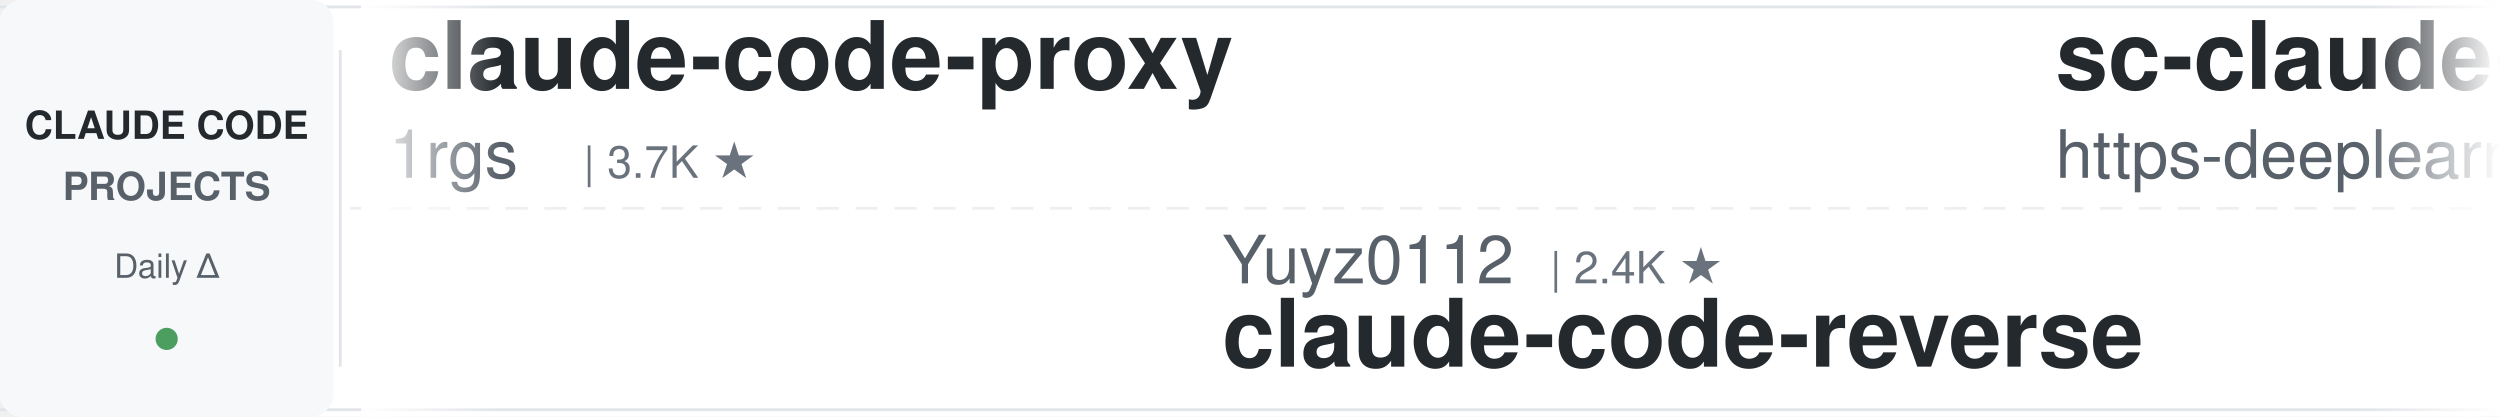
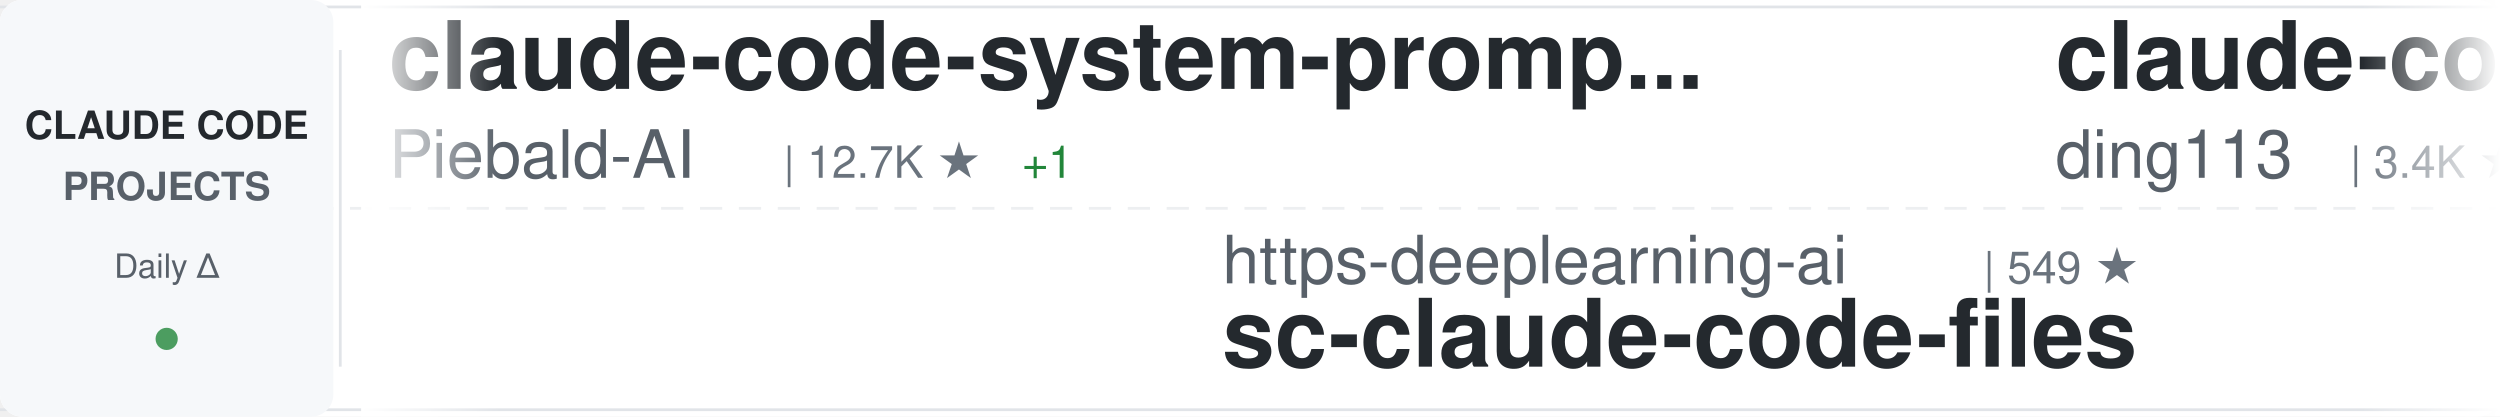
<svg xmlns="http://www.w3.org/2000/svg" width="900" height="150">
  <defs>
    <linearGradient id="awesomeLeftFade" x1="0%" y1="0%" x2="100%" y2="0%">
      <stop offset="0%" style="stop-color:#ffffff;stop-opacity:1" />
      <stop offset="100%" style="stop-color:#ffffff;stop-opacity:0" />
    </linearGradient>
    <linearGradient id="awesomeRightFade" x1="0%" y1="0%" x2="100%" y2="0%">
      <stop offset="0%" style="stop-color:#ffffff;stop-opacity:0" />
      <stop offset="100%" style="stop-color:#ffffff;stop-opacity:1" />
    </linearGradient>
  </defs>
  <rect width="900" height="150" fill="#ffffff" rx="8" />
  <rect x="0" y="2" width="900" height="1" fill="#e1e4e8" />
  <rect x="0" y="147" width="900" height="1" fill="#e1e4e8" />
  <line x1="0" y1="75" x2="900" y2="75" stroke="#e1e4e8" stroke-width="1" stroke-dasharray="8 6" opacity="0.6" />
  <rect x="0" y="0" width="120" height="150" fill="#f6f8fa" rx="8" />
  <text x="60" y="50" font-family="-apple-system, BlinkMacSystemFont, 'Segoe UI', Helvetica, Arial, sans-serif" font-size="14" font-weight="600" fill="#24292e" text-anchor="middle">CLAUDE CODE</text>
  <text x="60" y="72" font-family="-apple-system, BlinkMacSystemFont, 'Segoe UI', Helvetica, Arial, sans-serif" font-size="14" font-weight="600" fill="#586069" text-anchor="middle">PROJECTS</text>
  <text x="60" y="100" font-family="-apple-system, BlinkMacSystemFont, 'Segoe UI', Helvetica, Arial, sans-serif" font-size="12" font-weight="500" fill="#586069" text-anchor="middle">Daily Δ</text>
  <circle cx="60" cy="122" r="4" fill="#22863a" opacity="0.8" />
  <rect x="122" y="18" width="1" height="114" fill="#e1e4e8" />
  <clipPath id="awesomeTickerClip">
    <rect x="130" y="0" width="770" height="150" />
  </clipPath>
  <g clip-path="url(#awesomeTickerClip)">
    <g id="awesomeTickerItems">
      <animateTransform attributeName="transform" attributeType="XML" type="translate" from="0 0" to="-3000 0" dur="54s" repeatCount="indefinite" />
      <g transform="translate(0, 0)">
-         <text x="140" y="32" font-family="-apple-system, BlinkMacSystemFont, 'Segoe UI', Helvetica, Arial, sans-serif" font-size="34" font-weight="600" fill="#24292e">claude-code-proxy</text>
-         <text x="140" y="64" font-family="-apple-system, BlinkMacSystemFont, 'Segoe UI', Helvetica, Arial, sans-serif" font-size="24" font-weight="400" fill="#586069">1rgs</text>
-         <text x="210" y="64" font-family="-apple-system, BlinkMacSystemFont, 'Segoe UI', Helvetica, Arial, sans-serif" font-size="16" font-weight="500" fill="#6a737d">| 3.7K ★</text>
+         <text x="140" y="32" font-family="-apple-system, BlinkMacSystemFont, 'Segoe UI', Helvetica, Arial, sans-serif" font-size="34" font-weight="600" fill="#24292e">claude-code-system-promp...</text>
+         <text x="140" y="64" font-family="-apple-system, BlinkMacSystemFont, 'Segoe UI', Helvetica, Arial, sans-serif" font-size="24" font-weight="400" fill="#586069">Piebald-AI</text>
+         <text x="282" y="64" font-family="-apple-system, BlinkMacSystemFont, 'Segoe UI', Helvetica, Arial, sans-serif" font-size="16" font-weight="500" fill="#6a737d">| 12.7K ★</text>
+         <text x="368" y="64" font-family="-apple-system, BlinkMacSystemFont, 'Segoe UI', Helvetica, Arial, sans-serif" font-size="16" font-weight="500" fill="#22863a"> +1</text>
      </g>
      <g transform="translate(300, 0)">
-         <text x="140" y="102" font-family="-apple-system, BlinkMacSystemFont, 'Segoe UI', Helvetica, Arial, sans-serif" font-size="24" font-weight="400" fill="#586069">Yuyz0112</text>
-         <text x="258" y="102" font-family="-apple-system, BlinkMacSystemFont, 'Segoe UI', Helvetica, Arial, sans-serif" font-size="16" font-weight="500" fill="#6a737d">| 2.4K ★</text>
-         <text x="140" y="132" font-family="-apple-system, BlinkMacSystemFont, 'Segoe UI', Helvetica, Arial, sans-serif" font-size="34" font-weight="600" fill="#24292e">claude-code-reverse</text>
+         <text x="140" y="102" font-family="-apple-system, BlinkMacSystemFont, 'Segoe UI', Helvetica, Arial, sans-serif" font-size="24" font-weight="400" fill="#586069">https-deeplearning-ai</text>
+         <text x="414" y="102" font-family="-apple-system, BlinkMacSystemFont, 'Segoe UI', Helvetica, Arial, sans-serif" font-size="16" font-weight="500" fill="#6a737d">| 549 ★</text>
+         <text x="140" y="132" font-family="-apple-system, BlinkMacSystemFont, 'Segoe UI', Helvetica, Arial, sans-serif" font-size="34" font-weight="600" fill="#24292e">sc-claude-code-files</text>
      </g>
      <g transform="translate(600, 0)">
-         <text x="140" y="32" font-family="-apple-system, BlinkMacSystemFont, 'Segoe UI', Helvetica, Arial, sans-serif" font-size="34" font-weight="600" fill="#24292e">sc-claude-code-files</text>
-         <text x="140" y="64" font-family="-apple-system, BlinkMacSystemFont, 'Segoe UI', Helvetica, Arial, sans-serif" font-size="24" font-weight="400" fill="#586069">https-deeplearning-ai</text>
-         <text x="414" y="64" font-family="-apple-system, BlinkMacSystemFont, 'Segoe UI', Helvetica, Arial, sans-serif" font-size="16" font-weight="500" fill="#6a737d">| 549 ★</text>
-         <text x="482" y="64" font-family="-apple-system, BlinkMacSystemFont, 'Segoe UI', Helvetica, Arial, sans-serif" font-size="16" font-weight="500" fill="#22863a"> +1</text>
+         <text x="140" y="32" font-family="-apple-system, BlinkMacSystemFont, 'Segoe UI', Helvetica, Arial, sans-serif" font-size="34" font-weight="600" fill="#24292e">claude-code-hub</text>
+         <text x="140" y="64" font-family="-apple-system, BlinkMacSystemFont, 'Segoe UI', Helvetica, Arial, sans-serif" font-size="24" font-weight="400" fill="#586069">ding113</text>
+         <text x="246" y="64" font-family="-apple-system, BlinkMacSystemFont, 'Segoe UI', Helvetica, Arial, sans-serif" font-size="16" font-weight="500" fill="#6a737d">| 3.4K ★</text>
+         <text x="323" y="64" font-family="-apple-system, BlinkMacSystemFont, 'Segoe UI', Helvetica, Arial, sans-serif" font-size="16" font-weight="500" fill="#22863a"> +1</text>
      </g>
      <g transform="translate(900, 0)">
-         <text x="140" y="102" font-family="-apple-system, BlinkMacSystemFont, 'Segoe UI', Helvetica, Arial, sans-serif" font-size="24" font-weight="400" fill="#586069">LING71671</text>
-         <text x="270" y="102" font-family="-apple-system, BlinkMacSystemFont, 'Segoe UI', Helvetica, Arial, sans-serif" font-size="16" font-weight="500" fill="#6a737d">| 948 ★</text>
-         <text x="140" y="132" font-family="-apple-system, BlinkMacSystemFont, 'Segoe UI', Helvetica, Arial, sans-serif" font-size="34" font-weight="600" fill="#24292e">Open-ClaudeCode</text>
+         <text x="140" y="102" font-family="-apple-system, BlinkMacSystemFont, 'Segoe UI', Helvetica, Arial, sans-serif" font-size="24" font-weight="400" fill="#586069">xu-xiang</text>
+         <text x="258" y="102" font-family="-apple-system, BlinkMacSystemFont, 'Segoe UI', Helvetica, Arial, sans-serif" font-size="16" font-weight="500" fill="#6a737d">| 1.9K ★</text>
+         <text x="140" y="132" font-family="-apple-system, BlinkMacSystemFont, 'Segoe UI', Helvetica, Arial, sans-serif" font-size="34" font-weight="600" fill="#24292e">everything-claude-code-z...</text>
      </g>
      <g transform="translate(1200, 0)">
-         <text x="140" y="32" font-family="-apple-system, BlinkMacSystemFont, 'Segoe UI', Helvetica, Arial, sans-serif" font-size="34" font-weight="600" fill="#24292e">andrej-karpathy-skills</text>
-         <text x="140" y="64" font-family="-apple-system, BlinkMacSystemFont, 'Segoe UI', Helvetica, Arial, sans-serif" font-size="24" font-weight="400" fill="#586069">multica-ai</text>
-         <text x="282" y="64" font-family="-apple-system, BlinkMacSystemFont, 'Segoe UI', Helvetica, Arial, sans-serif" font-size="16" font-weight="500" fill="#6a737d">| 213.1K ★</text>
-         <text x="377" y="64" font-family="-apple-system, BlinkMacSystemFont, 'Segoe UI', Helvetica, Arial, sans-serif" font-size="16" font-weight="500" fill="#22863a"> +40</text>
+         <text x="140" y="32" font-family="-apple-system, BlinkMacSystemFont, 'Segoe UI', Helvetica, Arial, sans-serif" font-size="34" font-weight="600" fill="#24292e">claude-code-source</text>
+         <text x="140" y="64" font-family="-apple-system, BlinkMacSystemFont, 'Segoe UI', Helvetica, Arial, sans-serif" font-size="24" font-weight="400" fill="#586069">hangsman</text>
+         <text x="258" y="64" font-family="-apple-system, BlinkMacSystemFont, 'Segoe UI', Helvetica, Arial, sans-serif" font-size="16" font-weight="500" fill="#6a737d">| 794 ★</text>
      </g>
      <g transform="translate(1500, 0)">
-         <text x="140" y="102" font-family="-apple-system, BlinkMacSystemFont, 'Segoe UI', Helvetica, Arial, sans-serif" font-size="24" font-weight="400" fill="#586069">OrcaWhisper</text>
-         <text x="294" y="102" font-family="-apple-system, BlinkMacSystemFont, 'Segoe UI', Helvetica, Arial, sans-serif" font-size="16" font-weight="500" fill="#6a737d">| 96 ★</text>
-         <text x="140" y="132" font-family="-apple-system, BlinkMacSystemFont, 'Segoe UI', Helvetica, Arial, sans-serif" font-size="34" font-weight="600" fill="#24292e">Claude-Code</text>
+         <text x="140" y="102" font-family="-apple-system, BlinkMacSystemFont, 'Segoe UI', Helvetica, Arial, sans-serif" font-size="24" font-weight="400" fill="#586069">Alishahryar1</text>
+         <text x="306" y="102" font-family="-apple-system, BlinkMacSystemFont, 'Segoe UI', Helvetica, Arial, sans-serif" font-size="16" font-weight="500" fill="#6a737d">| 55.0K ★</text>
+         <text x="392" y="102" font-family="-apple-system, BlinkMacSystemFont, 'Segoe UI', Helvetica, Arial, sans-serif" font-size="16" font-weight="500" fill="#22863a"> +34</text>
+         <text x="140" y="132" font-family="-apple-system, BlinkMacSystemFont, 'Segoe UI', Helvetica, Arial, sans-serif" font-size="34" font-weight="600" fill="#24292e">free-claude-code</text>
      </g>
      <g transform="translate(1800, 0)">
-         <text x="140" y="32" font-family="-apple-system, BlinkMacSystemFont, 'Segoe UI', Helvetica, Arial, sans-serif" font-size="34" font-weight="600" fill="#24292e">claude-code-book</text>
-         <text x="140" y="64" font-family="-apple-system, BlinkMacSystemFont, 'Segoe UI', Helvetica, Arial, sans-serif" font-size="24" font-weight="400" fill="#586069">lintsinghua</text>
-         <text x="294" y="64" font-family="-apple-system, BlinkMacSystemFont, 'Segoe UI', Helvetica, Arial, sans-serif" font-size="16" font-weight="500" fill="#6a737d">| 4.2K ★</text>
-         <text x="371" y="64" font-family="-apple-system, BlinkMacSystemFont, 'Segoe UI', Helvetica, Arial, sans-serif" font-size="16" font-weight="500" fill="#22863a"> +3</text>
+         <text x="140" y="32" font-family="-apple-system, BlinkMacSystemFont, 'Segoe UI', Helvetica, Arial, sans-serif" font-size="34" font-weight="600" fill="#24292e">claude-code-tips</text>
+         <text x="140" y="64" font-family="-apple-system, BlinkMacSystemFont, 'Segoe UI', Helvetica, Arial, sans-serif" font-size="24" font-weight="400" fill="#586069">ykdojo</text>
+         <text x="234" y="64" font-family="-apple-system, BlinkMacSystemFont, 'Segoe UI', Helvetica, Arial, sans-serif" font-size="16" font-weight="500" fill="#6a737d">| 10.1K ★</text>
+         <text x="320" y="64" font-family="-apple-system, BlinkMacSystemFont, 'Segoe UI', Helvetica, Arial, sans-serif" font-size="16" font-weight="500" fill="#22863a"> +1</text>
      </g>
      <g transform="translate(2100, 0)">
-         <text x="140" y="102" font-family="-apple-system, BlinkMacSystemFont, 'Segoe UI', Helvetica, Arial, sans-serif" font-size="24" font-weight="400" fill="#586069">overwirehq</text>
-         <text x="282" y="102" font-family="-apple-system, BlinkMacSystemFont, 'Segoe UI', Helvetica, Arial, sans-serif" font-size="16" font-weight="500" fill="#6a737d">| 2.8K ★</text>
-         <text x="140" y="132" font-family="-apple-system, BlinkMacSystemFont, 'Segoe UI', Helvetica, Arial, sans-serif" font-size="34" font-weight="600" fill="#24292e">claude-code-telegram</text>
+         <text x="140" y="102" font-family="-apple-system, BlinkMacSystemFont, 'Segoe UI', Helvetica, Arial, sans-serif" font-size="24" font-weight="400" fill="#586069">rohitg00</text>
+         <text x="258" y="102" font-family="-apple-system, BlinkMacSystemFont, 'Segoe UI', Helvetica, Arial, sans-serif" font-size="16" font-weight="500" fill="#6a737d">| 2.6K ★</text>
+         <text x="335" y="102" font-family="-apple-system, BlinkMacSystemFont, 'Segoe UI', Helvetica, Arial, sans-serif" font-size="16" font-weight="500" fill="#22863a"> +1</text>
+         <text x="140" y="132" font-family="-apple-system, BlinkMacSystemFont, 'Segoe UI', Helvetica, Arial, sans-serif" font-size="34" font-weight="600" fill="#24292e">awesome-claude-code-tool...</text>
      </g>
      <g transform="translate(2400, 0)">
-         <text x="140" y="32" font-family="-apple-system, BlinkMacSystemFont, 'Segoe UI', Helvetica, Arial, sans-serif" font-size="34" font-weight="600" fill="#24292e">collection-claude-code-s...</text>
-         <text x="140" y="64" font-family="-apple-system, BlinkMacSystemFont, 'Segoe UI', Helvetica, Arial, sans-serif" font-size="24" font-weight="400" fill="#586069">chauncygu</text>
-         <text x="270" y="64" font-family="-apple-system, BlinkMacSystemFont, 'Segoe UI', Helvetica, Arial, sans-serif" font-size="16" font-weight="500" fill="#6a737d">| 2.8K ★</text>
+         <text x="140" y="32" font-family="-apple-system, BlinkMacSystemFont, 'Segoe UI', Helvetica, Arial, sans-serif" font-size="34" font-weight="600" fill="#24292e">how-claude-code-works</text>
+         <text x="140" y="64" font-family="-apple-system, BlinkMacSystemFont, 'Segoe UI', Helvetica, Arial, sans-serif" font-size="24" font-weight="400" fill="#586069">Windy3f3f3f3f</text>
+         <text x="318" y="64" font-family="-apple-system, BlinkMacSystemFont, 'Segoe UI', Helvetica, Arial, sans-serif" font-size="16" font-weight="500" fill="#6a737d">| 3.6K ★</text>
      </g>
      <g transform="translate(2700, 0)">
        <text x="140" y="102" font-family="-apple-system, BlinkMacSystemFont, 'Segoe UI', Helvetica, Arial, sans-serif" font-size="24" font-weight="400" fill="#586069">VILA-Lab</text>
        <text x="258" y="102" font-family="-apple-system, BlinkMacSystemFont, 'Segoe UI', Helvetica, Arial, sans-serif" font-size="16" font-weight="500" fill="#6a737d">| 2.1K ★</text>
-         <text x="335" y="102" font-family="-apple-system, BlinkMacSystemFont, 'Segoe UI', Helvetica, Arial, sans-serif" font-size="16" font-weight="500" fill="#22863a"> +2</text>
+         <text x="335" y="102" font-family="-apple-system, BlinkMacSystemFont, 'Segoe UI', Helvetica, Arial, sans-serif" font-size="16" font-weight="500" fill="#22863a"> +1</text>
        <text x="140" y="132" font-family="-apple-system, BlinkMacSystemFont, 'Segoe UI', Helvetica, Arial, sans-serif" font-size="34" font-weight="600" fill="#24292e">Dive-into-Claude-Code</text>
      </g>
      <g transform="translate(3000, 0)">
-         <text x="140" y="32" font-family="-apple-system, BlinkMacSystemFont, 'Segoe UI', Helvetica, Arial, sans-serif" font-size="34" font-weight="600" fill="#24292e">claude-code-proxy</text>
-         <text x="140" y="64" font-family="-apple-system, BlinkMacSystemFont, 'Segoe UI', Helvetica, Arial, sans-serif" font-size="24" font-weight="400" fill="#586069">1rgs</text>
-         <text x="210" y="64" font-family="-apple-system, BlinkMacSystemFont, 'Segoe UI', Helvetica, Arial, sans-serif" font-size="16" font-weight="500" fill="#6a737d">| 3.7K ★</text>
+         <text x="140" y="32" font-family="-apple-system, BlinkMacSystemFont, 'Segoe UI', Helvetica, Arial, sans-serif" font-size="34" font-weight="600" fill="#24292e">claude-code-system-promp...</text>
+         <text x="140" y="64" font-family="-apple-system, BlinkMacSystemFont, 'Segoe UI', Helvetica, Arial, sans-serif" font-size="24" font-weight="400" fill="#586069">Piebald-AI</text>
+         <text x="282" y="64" font-family="-apple-system, BlinkMacSystemFont, 'Segoe UI', Helvetica, Arial, sans-serif" font-size="16" font-weight="500" fill="#6a737d">| 12.7K ★</text>
+         <text x="368" y="64" font-family="-apple-system, BlinkMacSystemFont, 'Segoe UI', Helvetica, Arial, sans-serif" font-size="16" font-weight="500" fill="#22863a"> +1</text>
      </g>
      <g transform="translate(3300, 0)">
-         <text x="140" y="102" font-family="-apple-system, BlinkMacSystemFont, 'Segoe UI', Helvetica, Arial, sans-serif" font-size="24" font-weight="400" fill="#586069">Yuyz0112</text>
-         <text x="258" y="102" font-family="-apple-system, BlinkMacSystemFont, 'Segoe UI', Helvetica, Arial, sans-serif" font-size="16" font-weight="500" fill="#6a737d">| 2.4K ★</text>
-         <text x="140" y="132" font-family="-apple-system, BlinkMacSystemFont, 'Segoe UI', Helvetica, Arial, sans-serif" font-size="34" font-weight="600" fill="#24292e">claude-code-reverse</text>
+         <text x="140" y="102" font-family="-apple-system, BlinkMacSystemFont, 'Segoe UI', Helvetica, Arial, sans-serif" font-size="24" font-weight="400" fill="#586069">https-deeplearning-ai</text>
+         <text x="414" y="102" font-family="-apple-system, BlinkMacSystemFont, 'Segoe UI', Helvetica, Arial, sans-serif" font-size="16" font-weight="500" fill="#6a737d">| 549 ★</text>
+         <text x="140" y="132" font-family="-apple-system, BlinkMacSystemFont, 'Segoe UI', Helvetica, Arial, sans-serif" font-size="34" font-weight="600" fill="#24292e">sc-claude-code-files</text>
      </g>
      <g transform="translate(3600, 0)">
-         <text x="140" y="32" font-family="-apple-system, BlinkMacSystemFont, 'Segoe UI', Helvetica, Arial, sans-serif" font-size="34" font-weight="600" fill="#24292e">sc-claude-code-files</text>
-         <text x="140" y="64" font-family="-apple-system, BlinkMacSystemFont, 'Segoe UI', Helvetica, Arial, sans-serif" font-size="24" font-weight="400" fill="#586069">https-deeplearning-ai</text>
-         <text x="414" y="64" font-family="-apple-system, BlinkMacSystemFont, 'Segoe UI', Helvetica, Arial, sans-serif" font-size="16" font-weight="500" fill="#6a737d">| 549 ★</text>
-         <text x="482" y="64" font-family="-apple-system, BlinkMacSystemFont, 'Segoe UI', Helvetica, Arial, sans-serif" font-size="16" font-weight="500" fill="#22863a"> +1</text>
+         <text x="140" y="32" font-family="-apple-system, BlinkMacSystemFont, 'Segoe UI', Helvetica, Arial, sans-serif" font-size="34" font-weight="600" fill="#24292e">claude-code-hub</text>
+         <text x="140" y="64" font-family="-apple-system, BlinkMacSystemFont, 'Segoe UI', Helvetica, Arial, sans-serif" font-size="24" font-weight="400" fill="#586069">ding113</text>
+         <text x="246" y="64" font-family="-apple-system, BlinkMacSystemFont, 'Segoe UI', Helvetica, Arial, sans-serif" font-size="16" font-weight="500" fill="#6a737d">| 3.4K ★</text>
+         <text x="323" y="64" font-family="-apple-system, BlinkMacSystemFont, 'Segoe UI', Helvetica, Arial, sans-serif" font-size="16" font-weight="500" fill="#22863a"> +1</text>
      </g>
      <g transform="translate(3900, 0)">
-         <text x="140" y="102" font-family="-apple-system, BlinkMacSystemFont, 'Segoe UI', Helvetica, Arial, sans-serif" font-size="24" font-weight="400" fill="#586069">LING71671</text>
-         <text x="270" y="102" font-family="-apple-system, BlinkMacSystemFont, 'Segoe UI', Helvetica, Arial, sans-serif" font-size="16" font-weight="500" fill="#6a737d">| 948 ★</text>
-         <text x="140" y="132" font-family="-apple-system, BlinkMacSystemFont, 'Segoe UI', Helvetica, Arial, sans-serif" font-size="34" font-weight="600" fill="#24292e">Open-ClaudeCode</text>
+         <text x="140" y="102" font-family="-apple-system, BlinkMacSystemFont, 'Segoe UI', Helvetica, Arial, sans-serif" font-size="24" font-weight="400" fill="#586069">xu-xiang</text>
+         <text x="258" y="102" font-family="-apple-system, BlinkMacSystemFont, 'Segoe UI', Helvetica, Arial, sans-serif" font-size="16" font-weight="500" fill="#6a737d">| 1.9K ★</text>
+         <text x="140" y="132" font-family="-apple-system, BlinkMacSystemFont, 'Segoe UI', Helvetica, Arial, sans-serif" font-size="34" font-weight="600" fill="#24292e">everything-claude-code-z...</text>
      </g>
    </g>
  </g>
  <rect x="130" y="0" width="50" height="150" fill="url(#awesomeLeftFade)" />
  <rect x="850" y="0" width="50" height="150" fill="url(#awesomeRightFade)" />
</svg>
